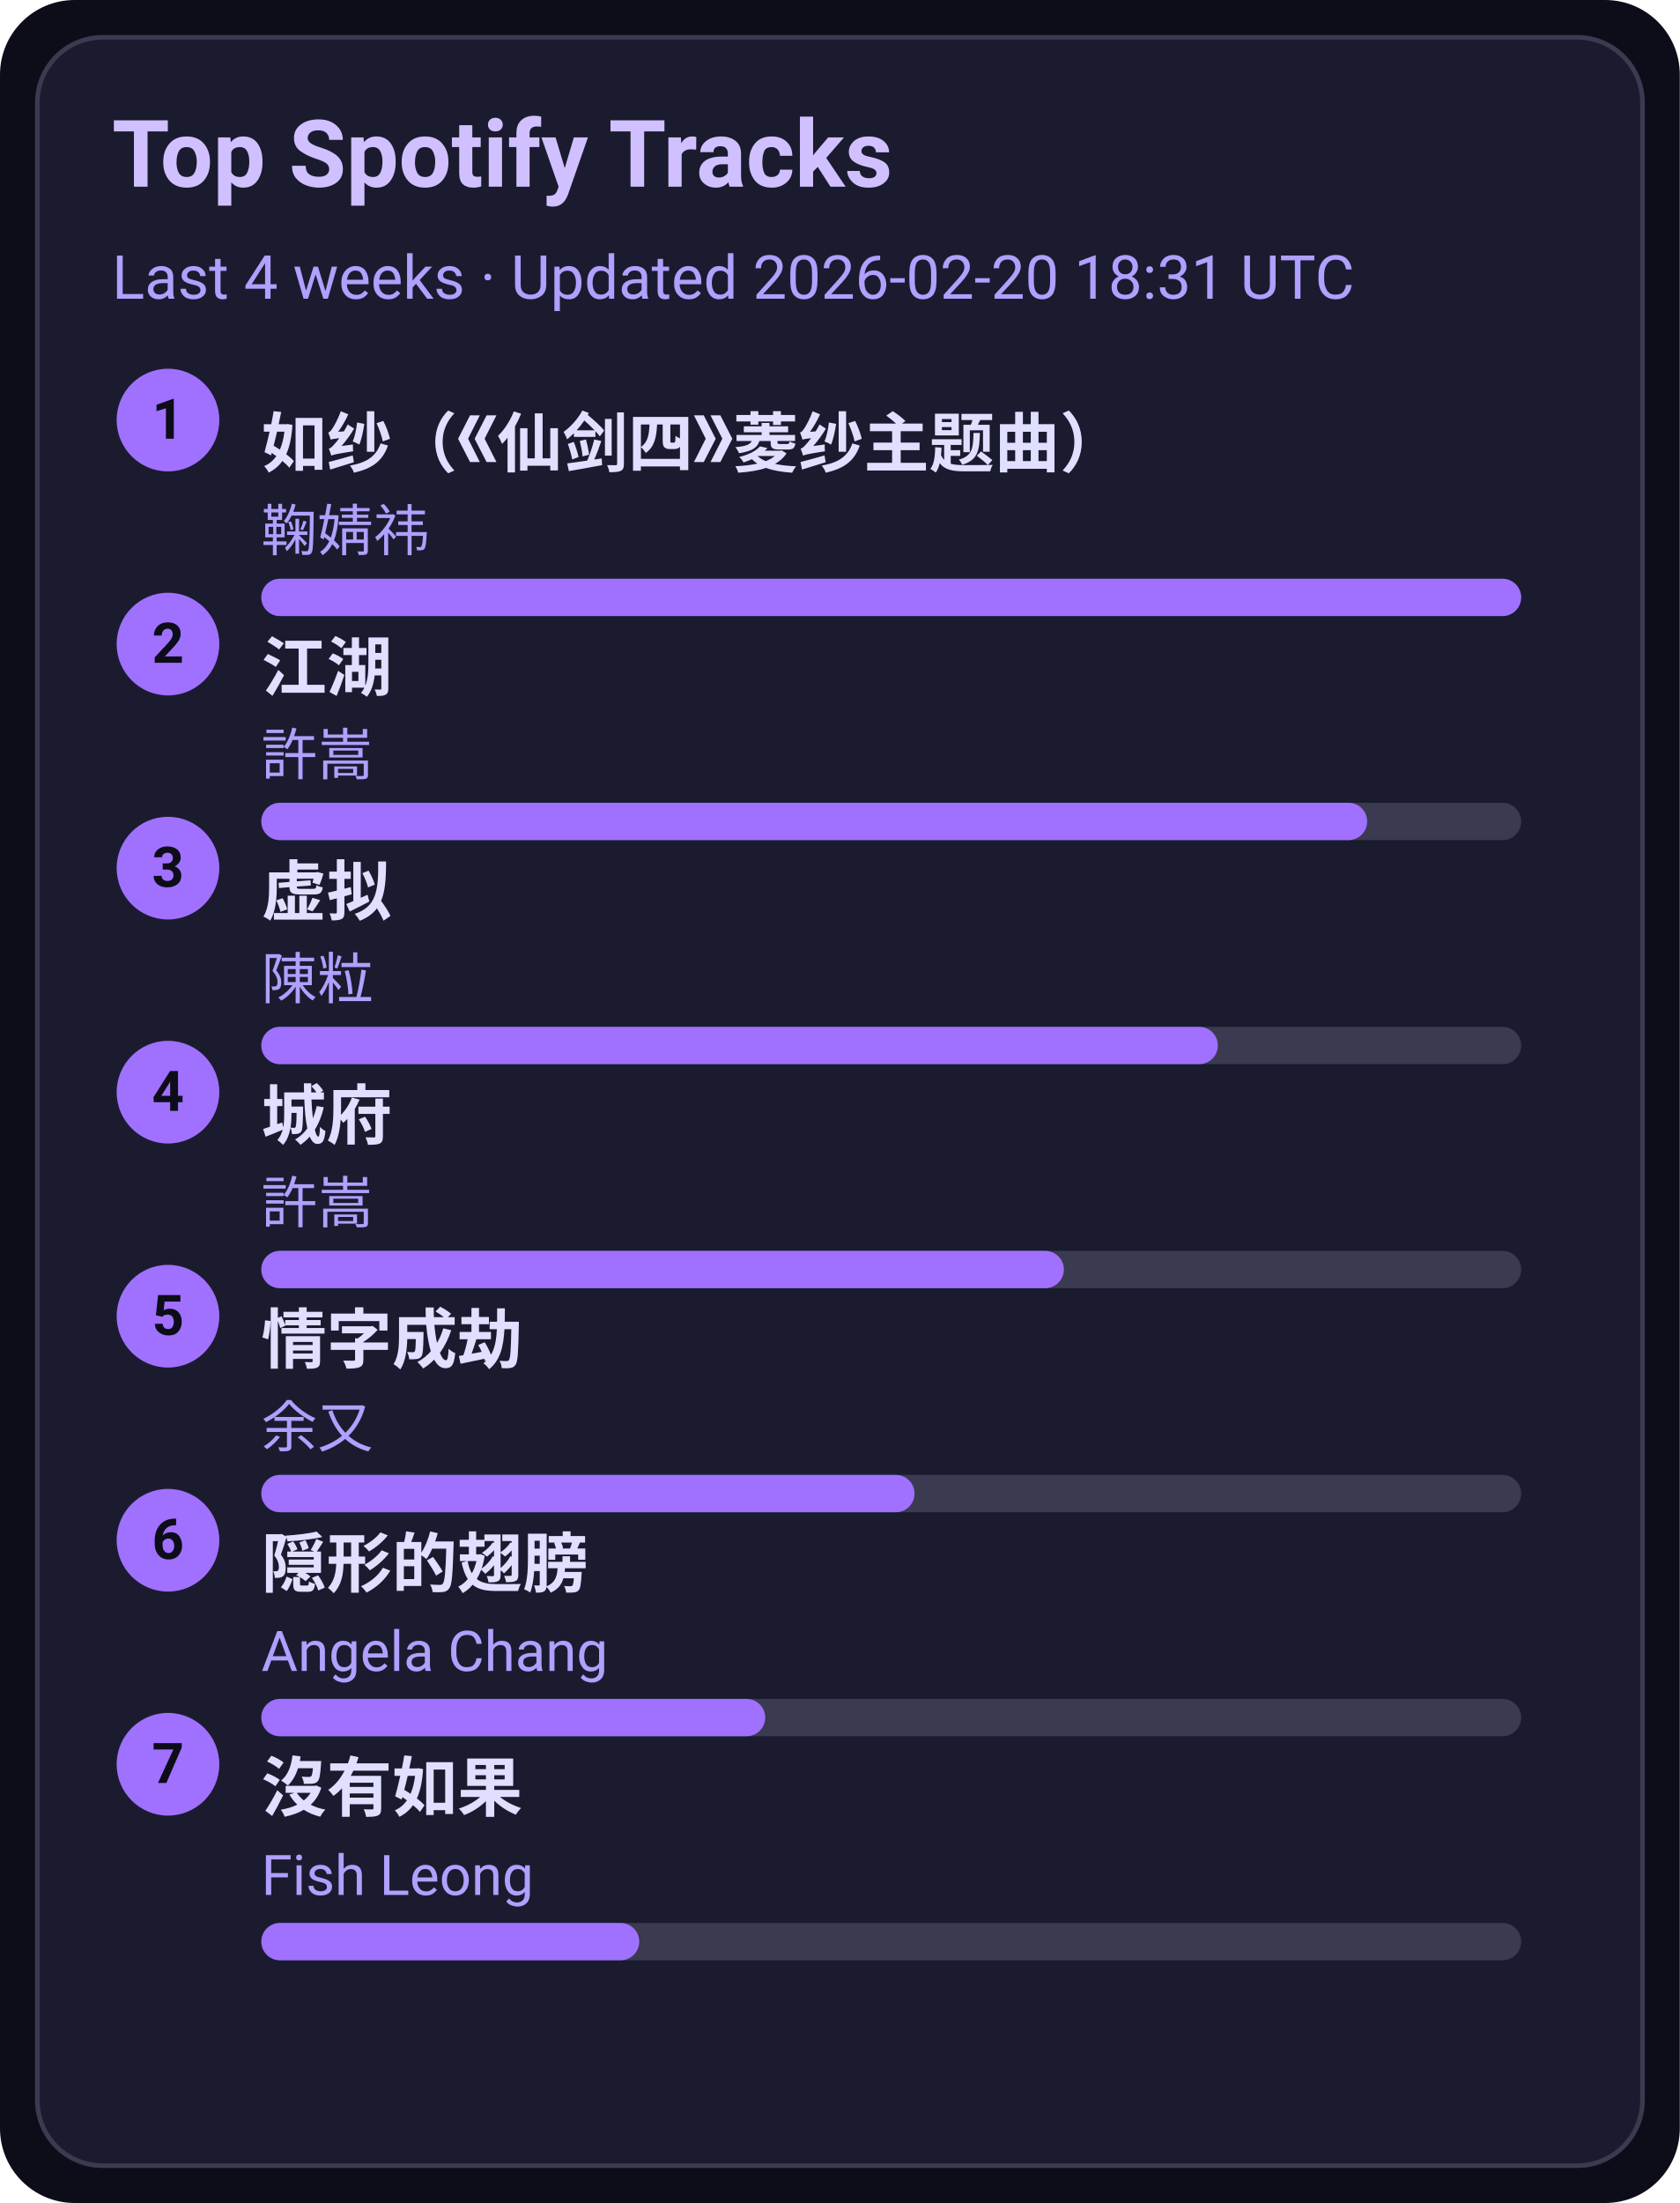
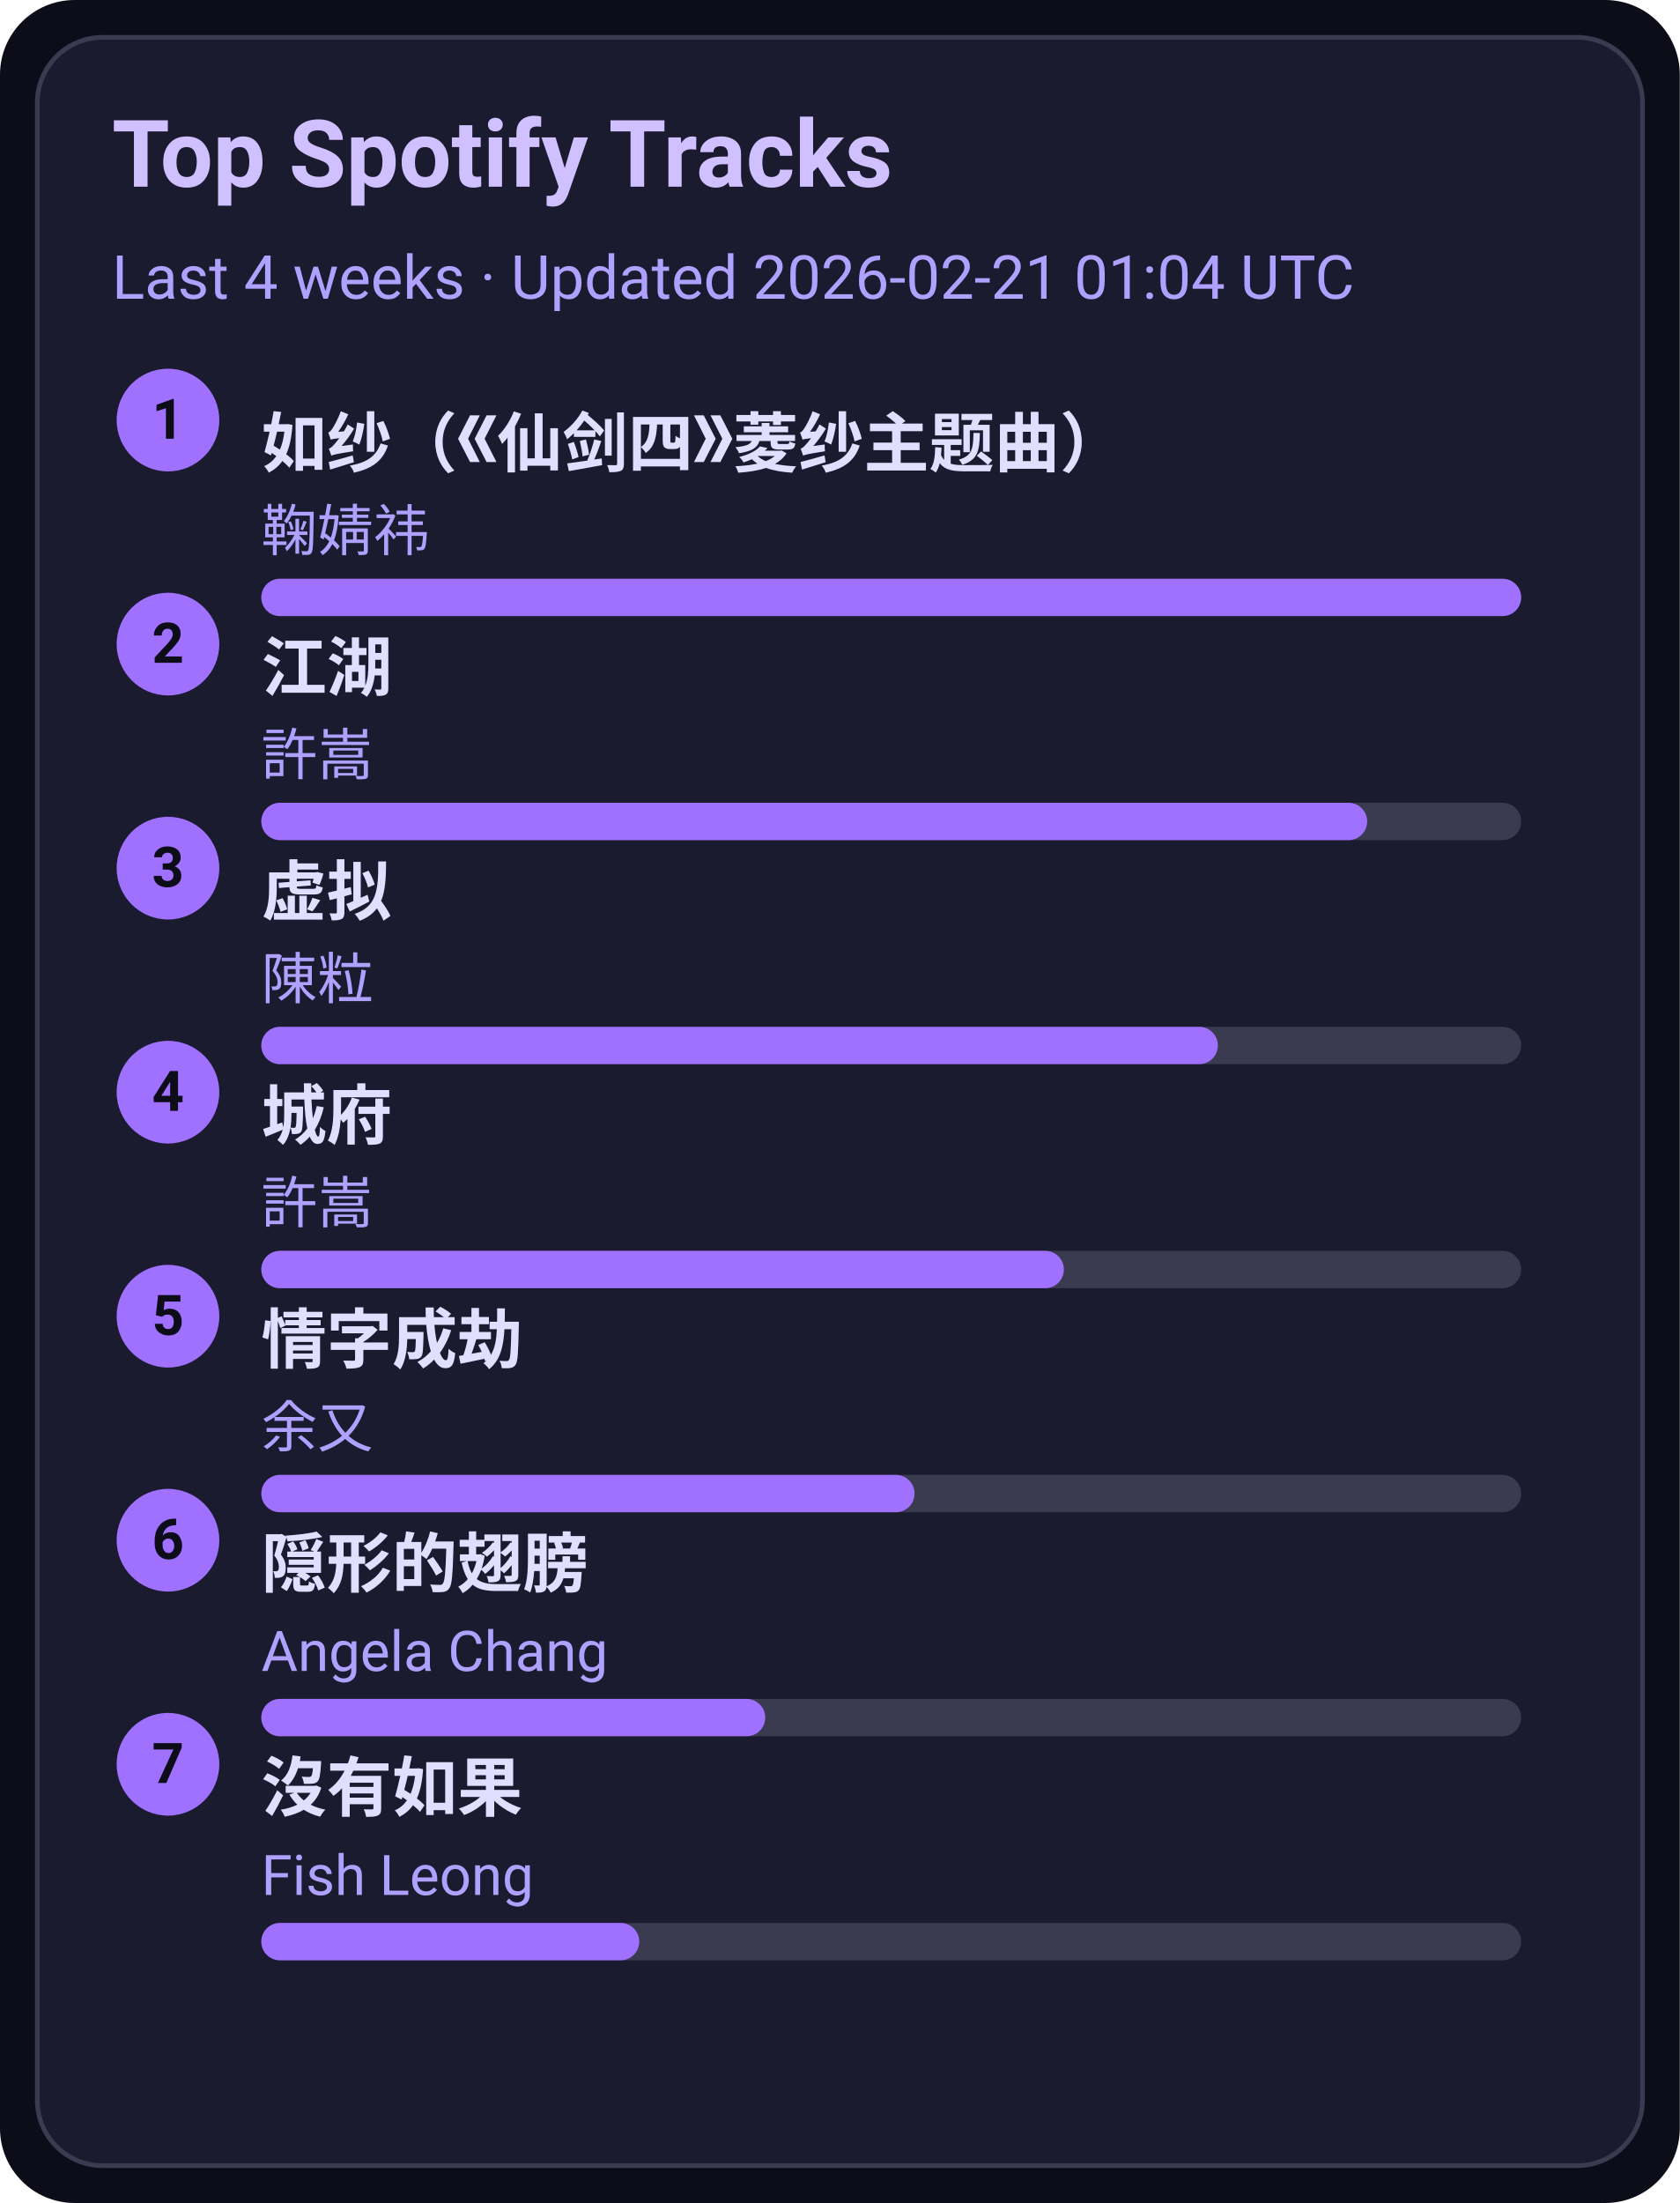
<svg xmlns="http://www.w3.org/2000/svg" width="360" height="472" viewBox="0 0 360 472">
  <style>text{font-family:-apple-system,BlinkMacSystemFont,Segoe UI,Roboto,Ubuntu,Helvetica Neue,Arial,Noto Sans,sans-serif}</style>
  <rect width="360" height="472" rx="16" fill="#0d0d1a" />
  <rect x="8" y="8" width="344" height="456" rx="14" fill="#1b1b2f" stroke="#3a3a50" />
  <text x="24" y="40" font-size="20" fill="#d0c0ff" font-weight="600">Top Spotify Tracks</text>
-   <text x="24" y="64" font-size="13" fill="#b0a0ff">Last 4 weeks · Updated 2026-02-20 18:31 UTC</text>
+   <text x="24" y="64" font-size="13" fill="#b0a0ff">Last 4 weeks · Updated 2026-02-21 01:04 UTC</text>
  <circle cx="36" cy="90" r="11" fill="#a070ff" />
  <text x="36" y="94" text-anchor="middle" font-size="12" fill="#0d0d1a" font-weight="700">1</text>
  <a href="https://open.spotify.com/track/69FUNgvEVkNbHq43lgvdme" target="_blank" rel="noopener noreferrer">
    <text x="56" y="100" font-size="14" fill="#e0dfff" font-weight="600">如纱（《仙剑四》菱纱主题曲）</text>
  </a>
  <text x="56" y="118" font-size="12" fill="#b0a0ff">鞠婧祎</text>
  <rect x="56" y="124" width="270" height="8" rx="4" fill="#3a3a50" />
  <rect x="56" y="124" width="270" height="8" rx="4" fill="#a070ff" />
  <circle cx="36" cy="138" r="11" fill="#a070ff" />
  <text x="36" y="142" text-anchor="middle" font-size="12" fill="#0d0d1a" font-weight="700">2</text>
  <a href="https://open.spotify.com/track/03PCdwqajii1xgp7WIozzC" target="_blank" rel="noopener noreferrer">
    <text x="56" y="148" font-size="14" fill="#e0dfff" font-weight="600">江湖</text>
  </a>
  <text x="56" y="166" font-size="12" fill="#b0a0ff">許嵩</text>
  <rect x="56" y="172" width="270" height="8" rx="4" fill="#3a3a50" />
  <rect x="56" y="172" width="237" height="8" rx="4" fill="#a070ff" />
  <circle cx="36" cy="186" r="11" fill="#a070ff" />
  <text x="36" y="190" text-anchor="middle" font-size="12" fill="#0d0d1a" font-weight="700">3</text>
  <a href="https://open.spotify.com/track/5l9sg05BhpfsdLfRvjGsAf" target="_blank" rel="noopener noreferrer">
    <text x="56" y="196" font-size="14" fill="#e0dfff" font-weight="600">虚拟</text>
  </a>
  <text x="56" y="214" font-size="12" fill="#b0a0ff">陳粒</text>
  <rect x="56" y="220" width="270" height="8" rx="4" fill="#3a3a50" />
  <rect x="56" y="220" width="205" height="8" rx="4" fill="#a070ff" />
  <circle cx="36" cy="234" r="11" fill="#a070ff" />
  <text x="36" y="238" text-anchor="middle" font-size="12" fill="#0d0d1a" font-weight="700">4</text>
  <a href="https://open.spotify.com/track/4AmlSf7hye0QVpnHCcEoEw" target="_blank" rel="noopener noreferrer">
    <text x="56" y="244" font-size="14" fill="#e0dfff" font-weight="600">城府</text>
  </a>
  <text x="56" y="262" font-size="12" fill="#b0a0ff">許嵩</text>
  <rect x="56" y="268" width="270" height="8" rx="4" fill="#3a3a50" />
  <rect x="56" y="268" width="172" height="8" rx="4" fill="#a070ff" />
  <circle cx="36" cy="282" r="11" fill="#a070ff" />
  <text x="36" y="286" text-anchor="middle" font-size="12" fill="#0d0d1a" font-weight="700">5</text>
  <a href="https://open.spotify.com/track/6PLof7Z5mvbp9im83J4m3m" target="_blank" rel="noopener noreferrer">
    <text x="56" y="292" font-size="14" fill="#e0dfff" font-weight="600">情字成劫</text>
  </a>
  <text x="56" y="310" font-size="12" fill="#b0a0ff">余又</text>
  <rect x="56" y="316" width="270" height="8" rx="4" fill="#3a3a50" />
  <rect x="56" y="316" width="140" height="8" rx="4" fill="#a070ff" />
  <circle cx="36" cy="330" r="11" fill="#a070ff" />
  <text x="36" y="334" text-anchor="middle" font-size="12" fill="#0d0d1a" font-weight="700">6</text>
  <a href="https://open.spotify.com/track/6Tv5ukQ3xK8WHxJgWMM6vM" target="_blank" rel="noopener noreferrer">
    <text x="56" y="340" font-size="14" fill="#e0dfff" font-weight="600">隠形的翅膀</text>
  </a>
  <text x="56" y="358" font-size="12" fill="#b0a0ff">Angela Chang</text>
  <rect x="56" y="364" width="270" height="8" rx="4" fill="#3a3a50" />
  <rect x="56" y="364" width="108" height="8" rx="4" fill="#a070ff" />
  <circle cx="36" cy="378" r="11" fill="#a070ff" />
  <text x="36" y="382" text-anchor="middle" font-size="12" fill="#0d0d1a" font-weight="700">7</text>
  <a href="https://open.spotify.com/track/1G9MmoUjo5nC5lB7paaG0l" target="_blank" rel="noopener noreferrer">
    <text x="56" y="388" font-size="14" fill="#e0dfff" font-weight="600">沒有如果</text>
  </a>
  <text x="56" y="406" font-size="12" fill="#b0a0ff">Fish Leong</text>
  <rect x="56" y="412" width="270" height="8" rx="4" fill="#3a3a50" />
  <rect x="56" y="412" width="81" height="8" rx="4" fill="#a070ff" />
</svg>
